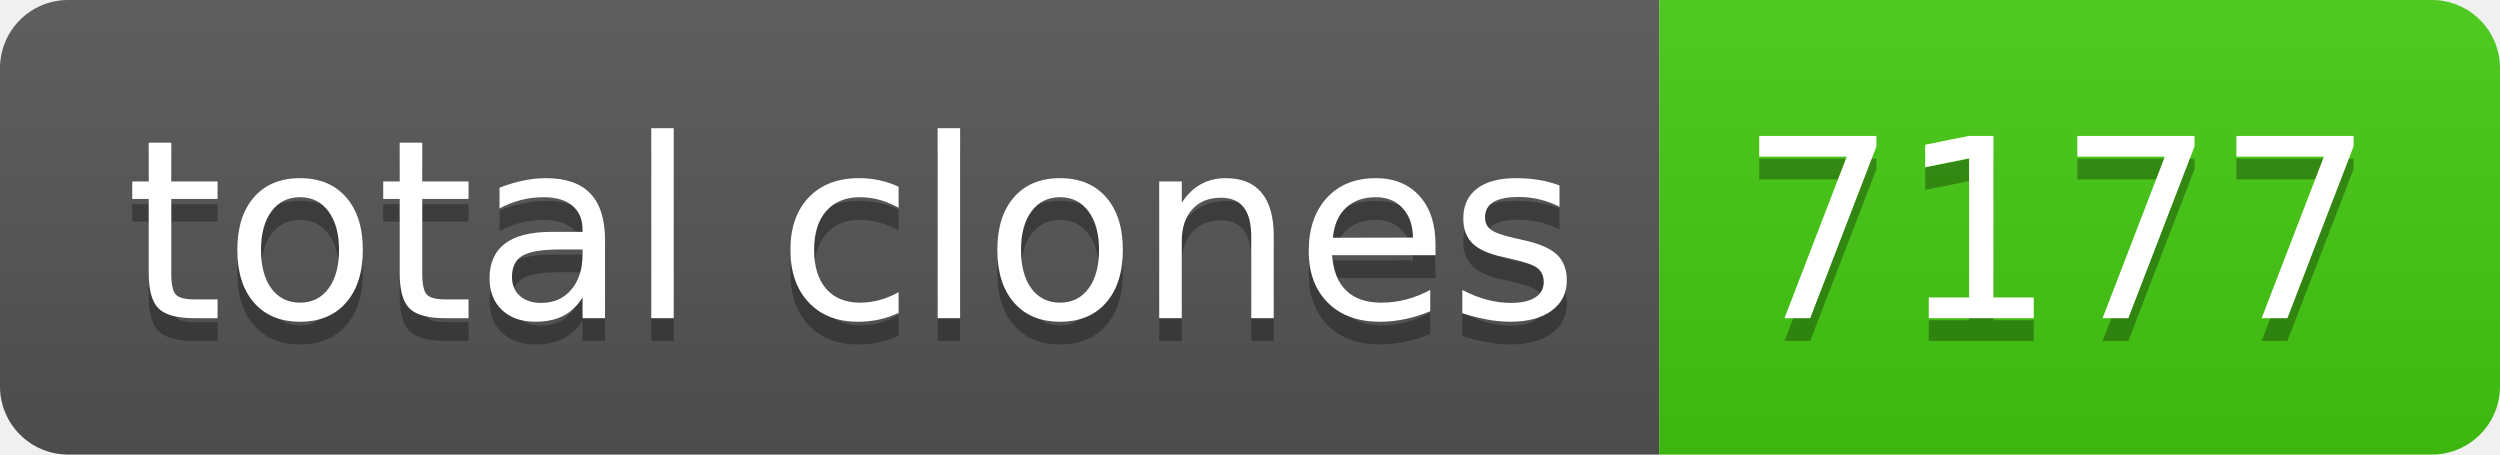
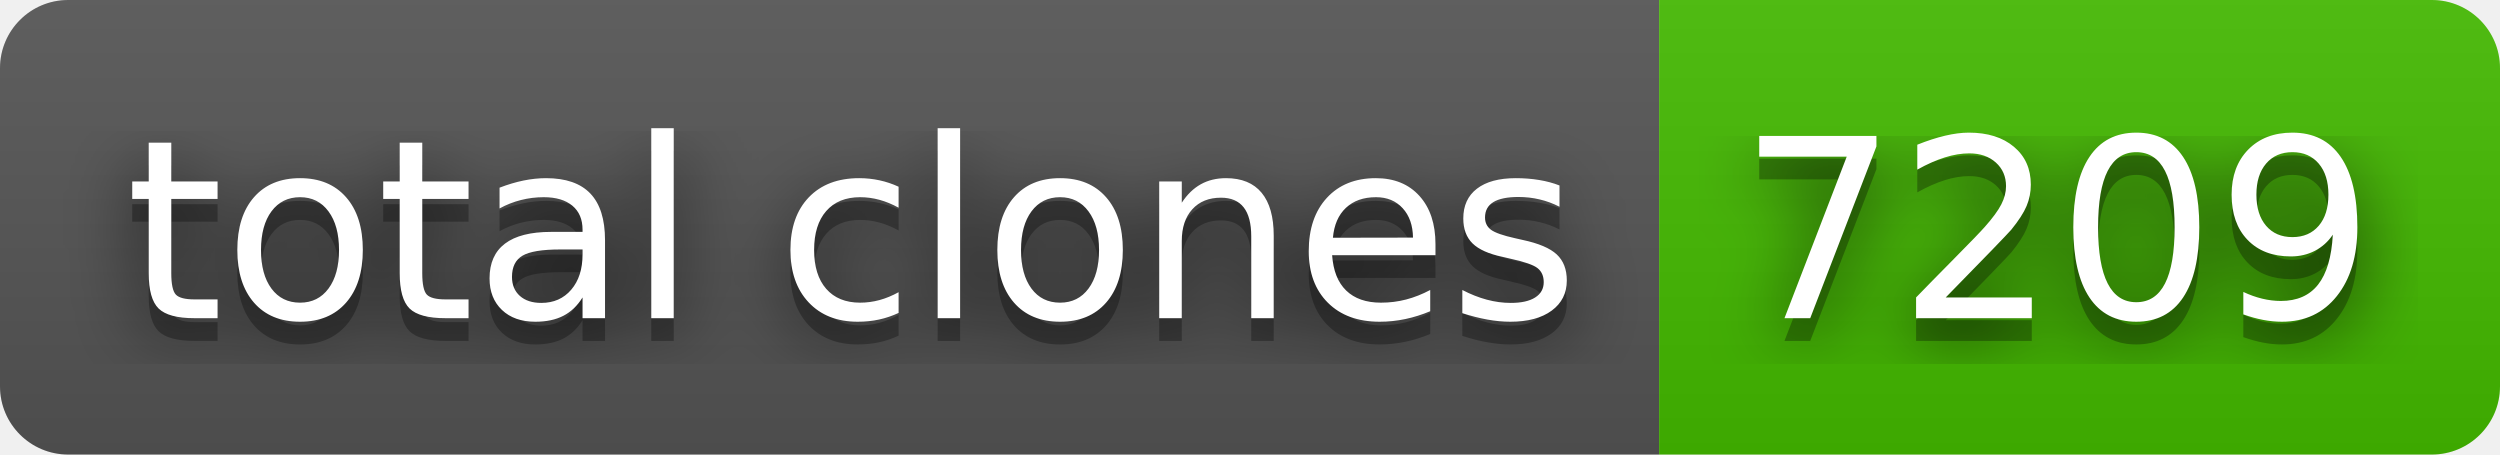
- <svg xmlns="http://www.w3.org/2000/svg" width="110" height="20" role="img" aria-label="total clones: 7177">
+ <svg xmlns="http://www.w3.org/2000/svg" width="110" height="20" role="img" aria-label="total clones: 7209">
+   <filter id="blur">
+     <feGaussianBlur in="SourceGraphic" stdDeviation="16" />
+   </filter>
  <linearGradient id="s" x2="0" y2="100%">
    <stop offset="0" stop-color="#bbb" stop-opacity=".1" />
    <stop offset="1" stop-opacity=".1" />
  </linearGradient>
  <clipPath id="r">
    <rect width="110" height="20" rx="3" fill="#fff" />
  </clipPath>
  <g clip-path="url(#r)">
    <rect width="73" height="20" fill="#555" />
-     <rect x="73" width="37" height="20" fill="#4c1" />
+     <rect x="73" width="37" height="20" fill="#4b0" />
    <rect width="110" height="20" fill="url(#s)" />
  </g>
  <g fill="#fff" text-anchor="middle" font-family="Verdana,Geneva,DejaVu Sans,sans-serif" text-rendering="geometricPrecision" font-size="110">
+     <text aria-hidden="true" x="375" y="150" fill="#010101" fill-opacity=".80" filter="url(#blur)" transform="scale(.1)" textLength="630">total clones</text>
    <text aria-hidden="true" x="375" y="150" fill="#010101" fill-opacity=".3" transform="scale(.1)" textLength="630">total clones</text>
    <text x="375" y="140" transform="scale(.1)" fill="#fff" textLength="630">total clones</text>
-     <text aria-hidden="true" x="905" y="150" fill="#010101" fill-opacity=".3" transform="scale(.1)" textLength="270">7177</text>
-     <text x="905" y="140" transform="scale(.1)" fill="#fff" textLength="270">7177</text>
+     <text aria-hidden="true" x="905" y="150" fill="#010101" fill-opacity=".80" filter="url(#blur)" transform="scale(.1)" textLength="270">7209</text>
+     <text aria-hidden="true" x="905" y="150" fill="#010101" fill-opacity=".3" transform="scale(.1)" textLength="270">7209</text>
+     <text x="905" y="140" transform="scale(.1)" fill="#fff" textLength="270">7209</text>
  </g>
</svg>
